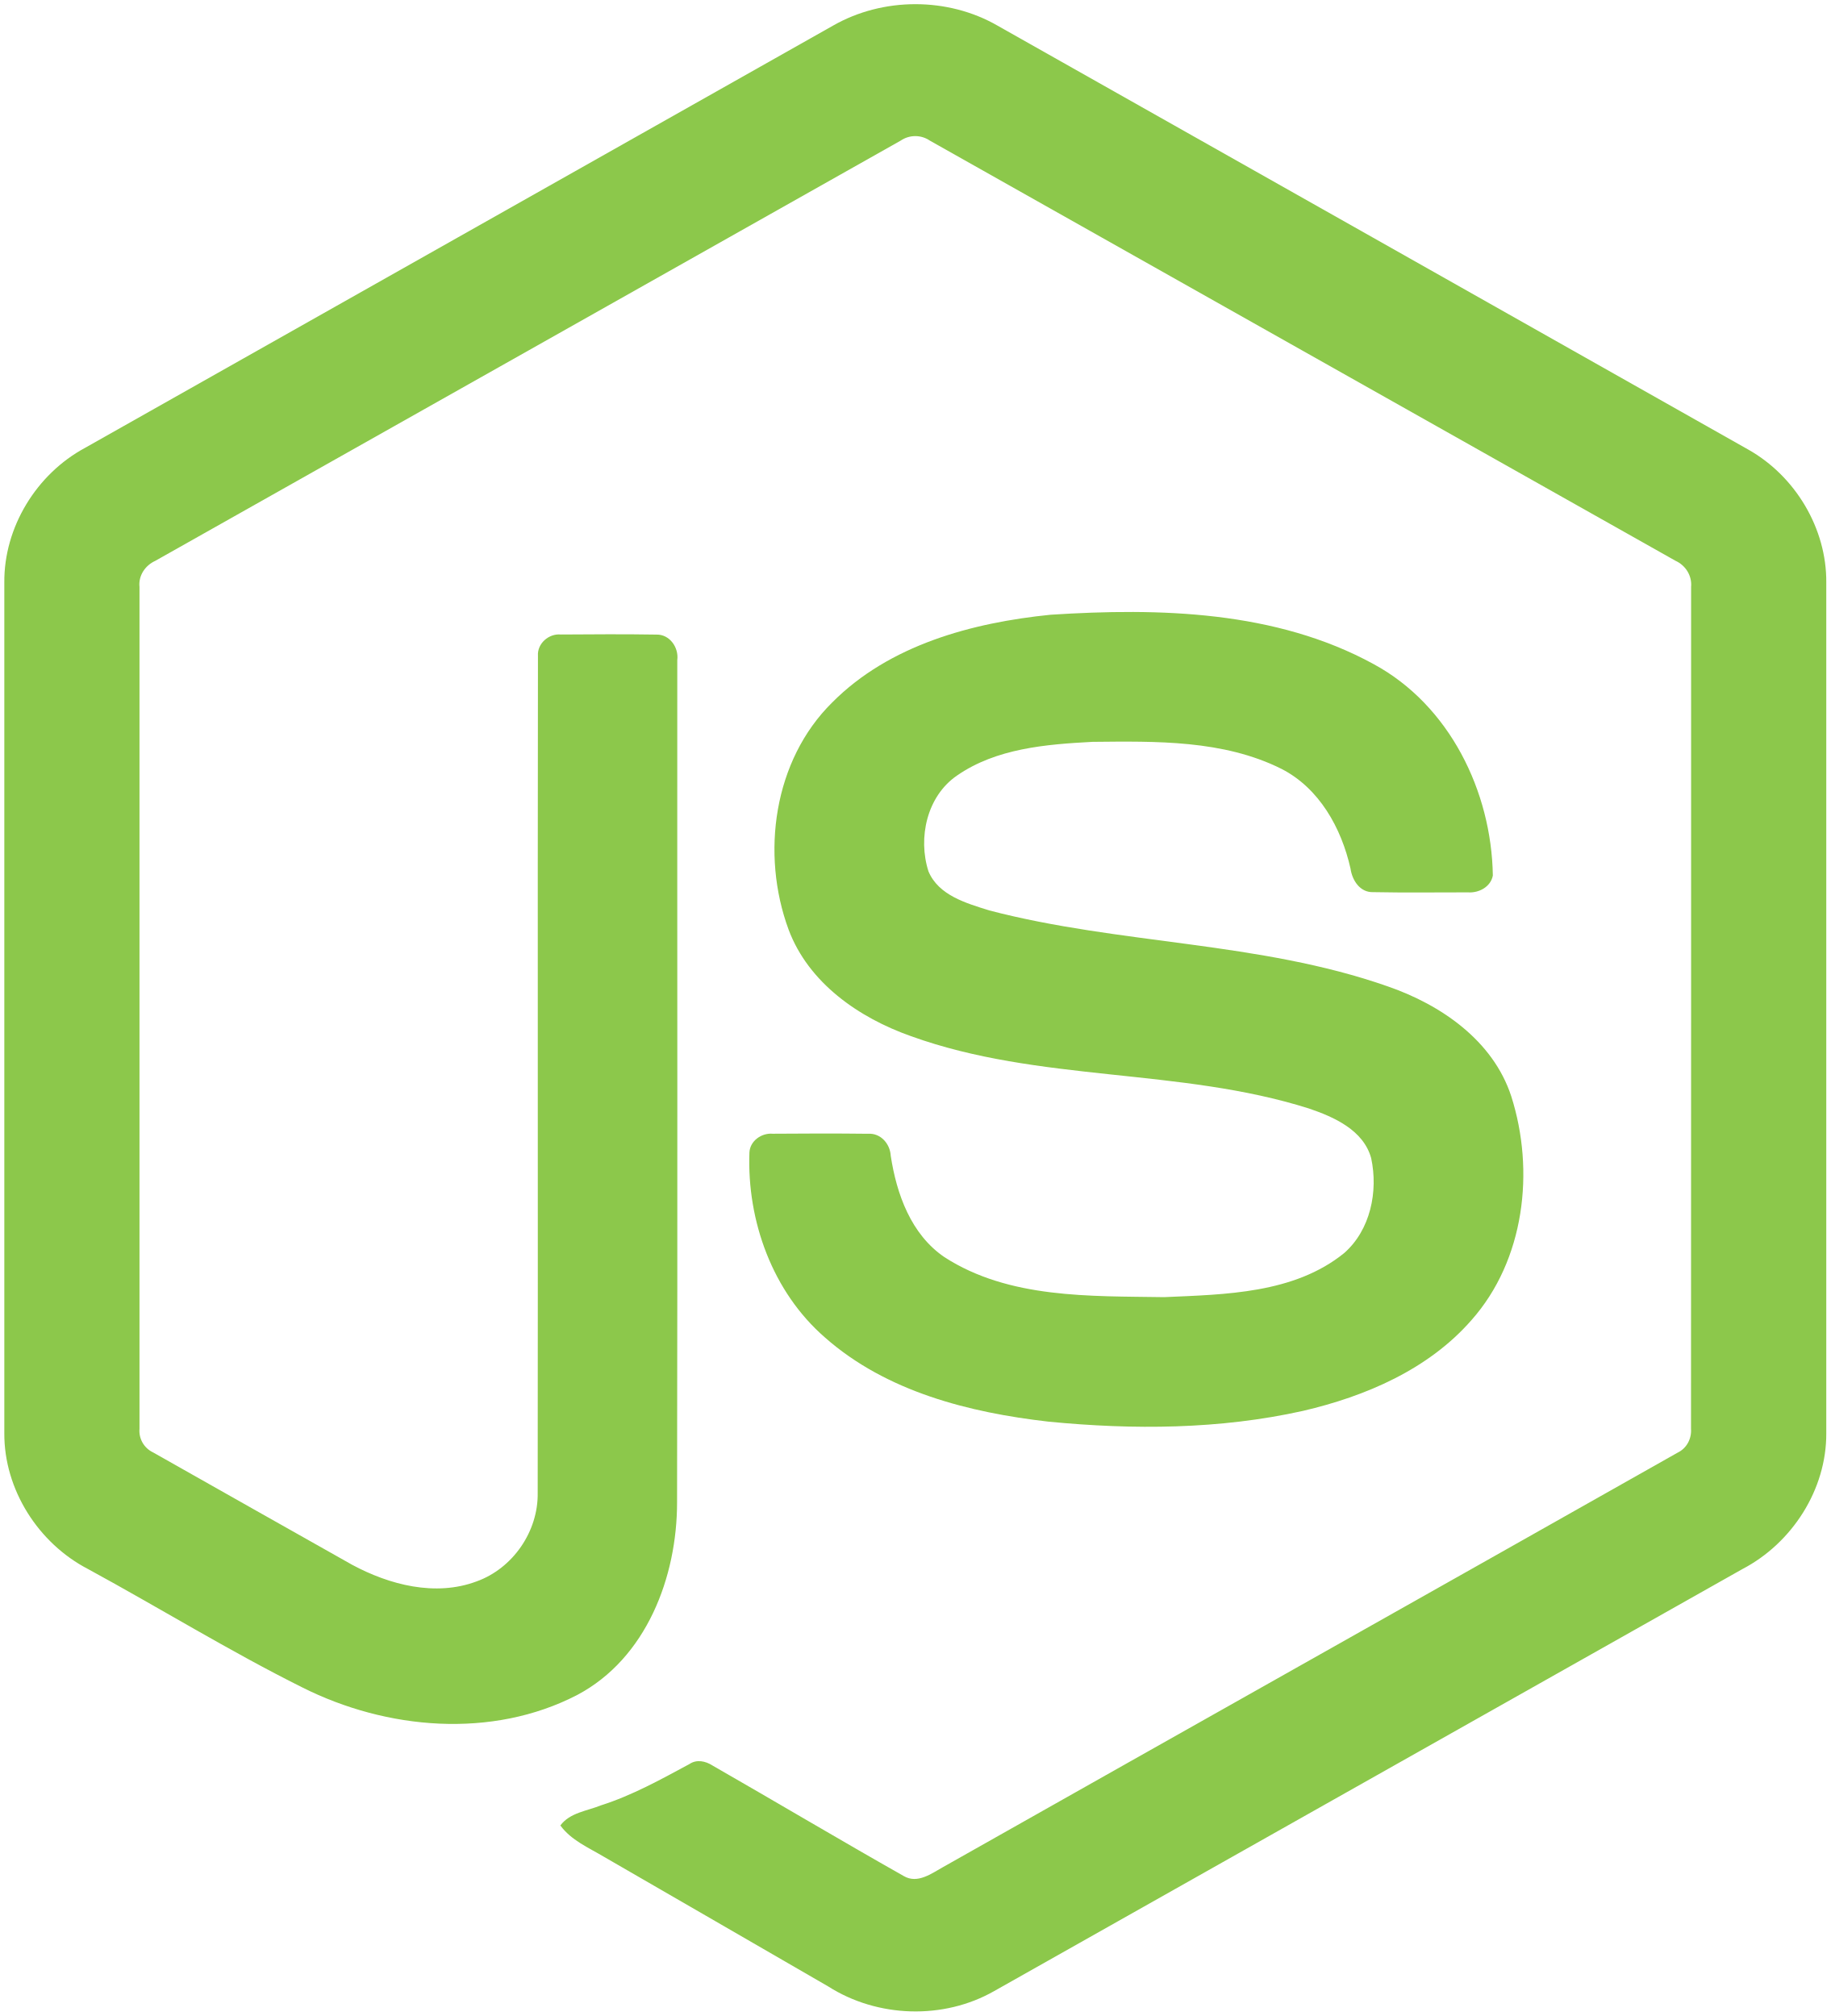
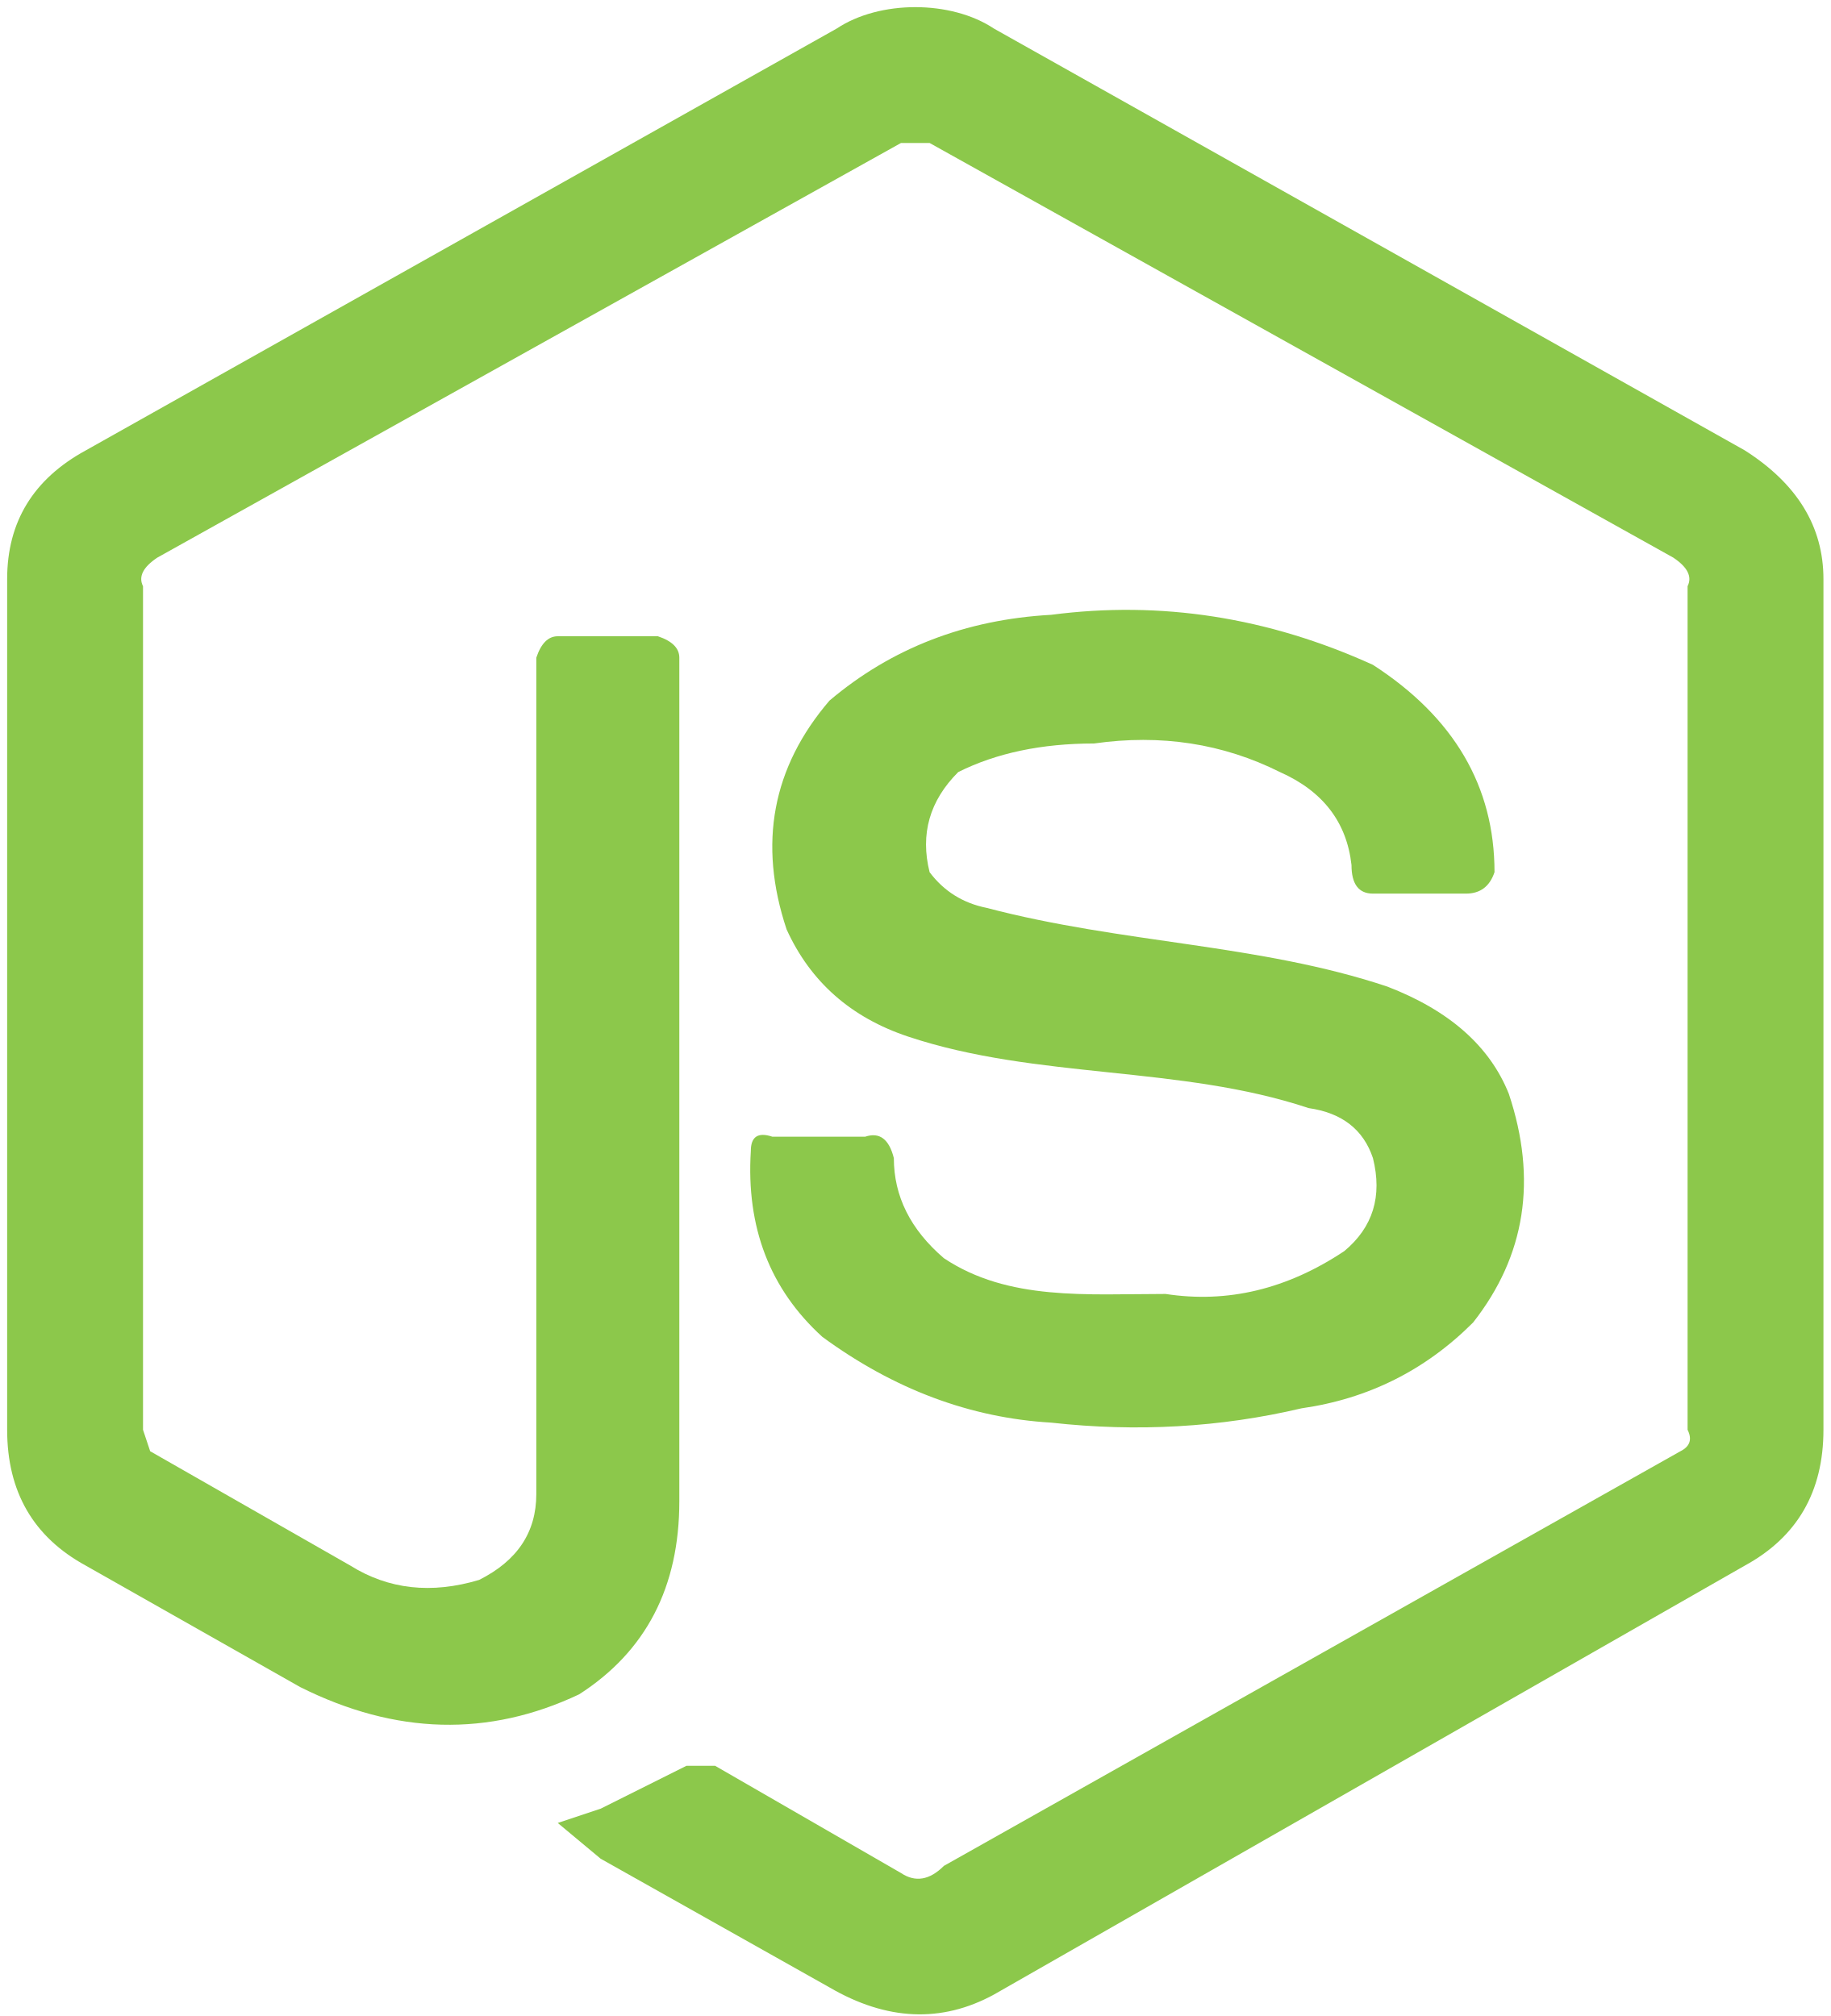
- <svg xmlns="http://www.w3.org/2000/svg" width="2270" height="2500" preserveAspectRatio="xMinYMin meet" viewBox="0 0 256 282">
-   <g fill="#8CC84B">
-     <path d="M116.504 3.58c6.962-3.985 16.03-4.003 22.986 0 34.995 19.774 70.001 39.517 104.99 59.303 6.581 3.707 10.983 11.031 10.916 18.614v118.968c.049 7.897-4.788 15.396-11.731 19.019-34.88 19.665-69.742 39.354-104.616 59.019-7.106 4.063-16.356 3.75-23.24-.646-10.457-6.062-20.932-12.094-31.39-18.15-2.137-1.274-4.546-2.288-6.055-4.36 1.334-1.798 3.719-2.022 5.657-2.807 4.365-1.388 8.374-3.616 12.384-5.778 1.014-.694 2.252-.428 3.224.193 8.942 5.127 17.805 10.403 26.777 15.481 1.914 1.105 3.852-.362 5.488-1.274 34.228-19.345 68.498-38.617 102.72-57.968 1.268-.61 1.969-1.956 1.866-3.345.024-39.245.006-78.497.012-117.742.145-1.576-.767-3.025-2.192-3.67-34.759-19.575-69.5-39.18-104.253-58.76a3.62 3.62 0 0 0-4.094-.006C91.2 39.257 56.465 58.88 21.712 78.454c-1.42.646-2.373 2.071-2.204 3.653.006 39.245 0 78.497 0 117.748a3.33 3.33 0 0 0 1.89 3.303c9.274 5.259 18.56 10.481 27.84 15.722 5.228 2.814 11.647 4.486 17.407 2.33 5.083-1.823 8.646-7.01 8.549-12.407.048-39.016-.024-78.038.036-117.048-.127-1.732 1.516-3.163 3.2-3 4.456-.03 8.918-.06 13.374.012 1.86-.042 3.14 1.823 2.91 3.568-.018 39.263.048 78.527-.03 117.79.012 10.464-4.287 21.85-13.966 26.97-11.924 6.177-26.662 4.867-38.442-1.056-10.198-5.09-19.93-11.097-29.947-16.55C5.368 215.886.555 208.357.604 200.466V81.497c-.073-7.74 4.504-15.197 11.29-18.85C46.768 42.966 81.636 23.27 116.504 3.58" />
-     <path d="M146.928 85.99c15.21-.979 31.493-.58 45.18 6.913 10.597 5.742 16.472 17.793 16.659 29.566-.296 1.588-1.956 2.464-3.472 2.355-4.413-.006-8.827.06-13.24-.03-1.872.072-2.96-1.654-3.195-3.309-1.268-5.633-4.34-11.212-9.642-13.929-8.139-4.075-17.576-3.87-26.451-3.785-6.479.344-13.446.905-18.935 4.715-4.214 2.886-5.494 8.712-3.99 13.404 1.418 3.369 5.307 4.456 8.489 5.458 18.33 4.794 37.754 4.317 55.734 10.626 7.444 2.572 14.726 7.572 17.274 15.366 3.333 10.446 1.872 22.932-5.56 31.318-6.027 6.901-14.805 10.657-23.56 12.697-11.647 2.597-23.734 2.663-35.562 1.51-11.122-1.268-22.696-4.19-31.282-11.768-7.342-6.375-10.928-16.308-10.572-25.895.085-1.619 1.697-2.748 3.248-2.615 4.444-.036 8.888-.048 13.332.006 1.775-.127 3.091 1.407 3.182 3.08.82 5.367 2.837 11 7.517 14.182 9.032 5.827 20.365 5.428 30.707 5.591 8.568-.38 18.186-.495 25.178-6.158 3.689-3.23 4.782-8.634 3.785-13.283-1.08-3.925-5.186-5.754-8.712-6.95-18.095-5.724-37.736-3.647-55.656-10.12-7.275-2.571-14.31-7.432-17.105-14.906-3.9-10.578-2.113-23.662 6.098-31.765 8.006-8.06 19.563-11.164 30.551-12.275z" />
+ <svg xmlns="http://www.w3.org/2000/svg" preserveAspectRatio="xMinYMin meet" viewBox="0 0 256 282">
+   <g fill="#8cc84b">
+     <path d="M117 4c6-4 16-4 22 0l105 59q11 7 11 18v119q0 13-11 19l-105 60q-11 6-23-1l-32-18-6-5 6-2 12-6h4l26 15q3 2 6-1l103-58q2-1 1-3V82q1-2-2-4L130 20h-4L22 78q-3 2-2 4v118l1 3 28 16q8 5 18 2 8-4 8-12V92q1-3 3-3h14q3 1 3 3v118q0 18-14 27-19 9-39-1l-30-17q-11-6-11-19V81q0-12 11-18z" />
+     <path d="M147 86q23-3 45 7 17 11 17 29-1 3-4 3h-13q-3 0-3-4-1-9-10-13-12-6-26-4-11 0-19 4-6 6-4 14 3 4 8 5c19 5 38 5 56 11q13 5 17 15 6 18-5 32-10 10-24 12-17 4-35 2-17-1-32-12-11-10-10-26 0-3 3-2h13q3-1 4 3 0 8 7 14c9 6 20 5 31 5q13 2 25-6 6-5 4-13-2-6-9-7c-18-6-38-4-56-10q-12-4-17-15-6-18 6-32 13-11 31-12" />
  </g>
</svg>
